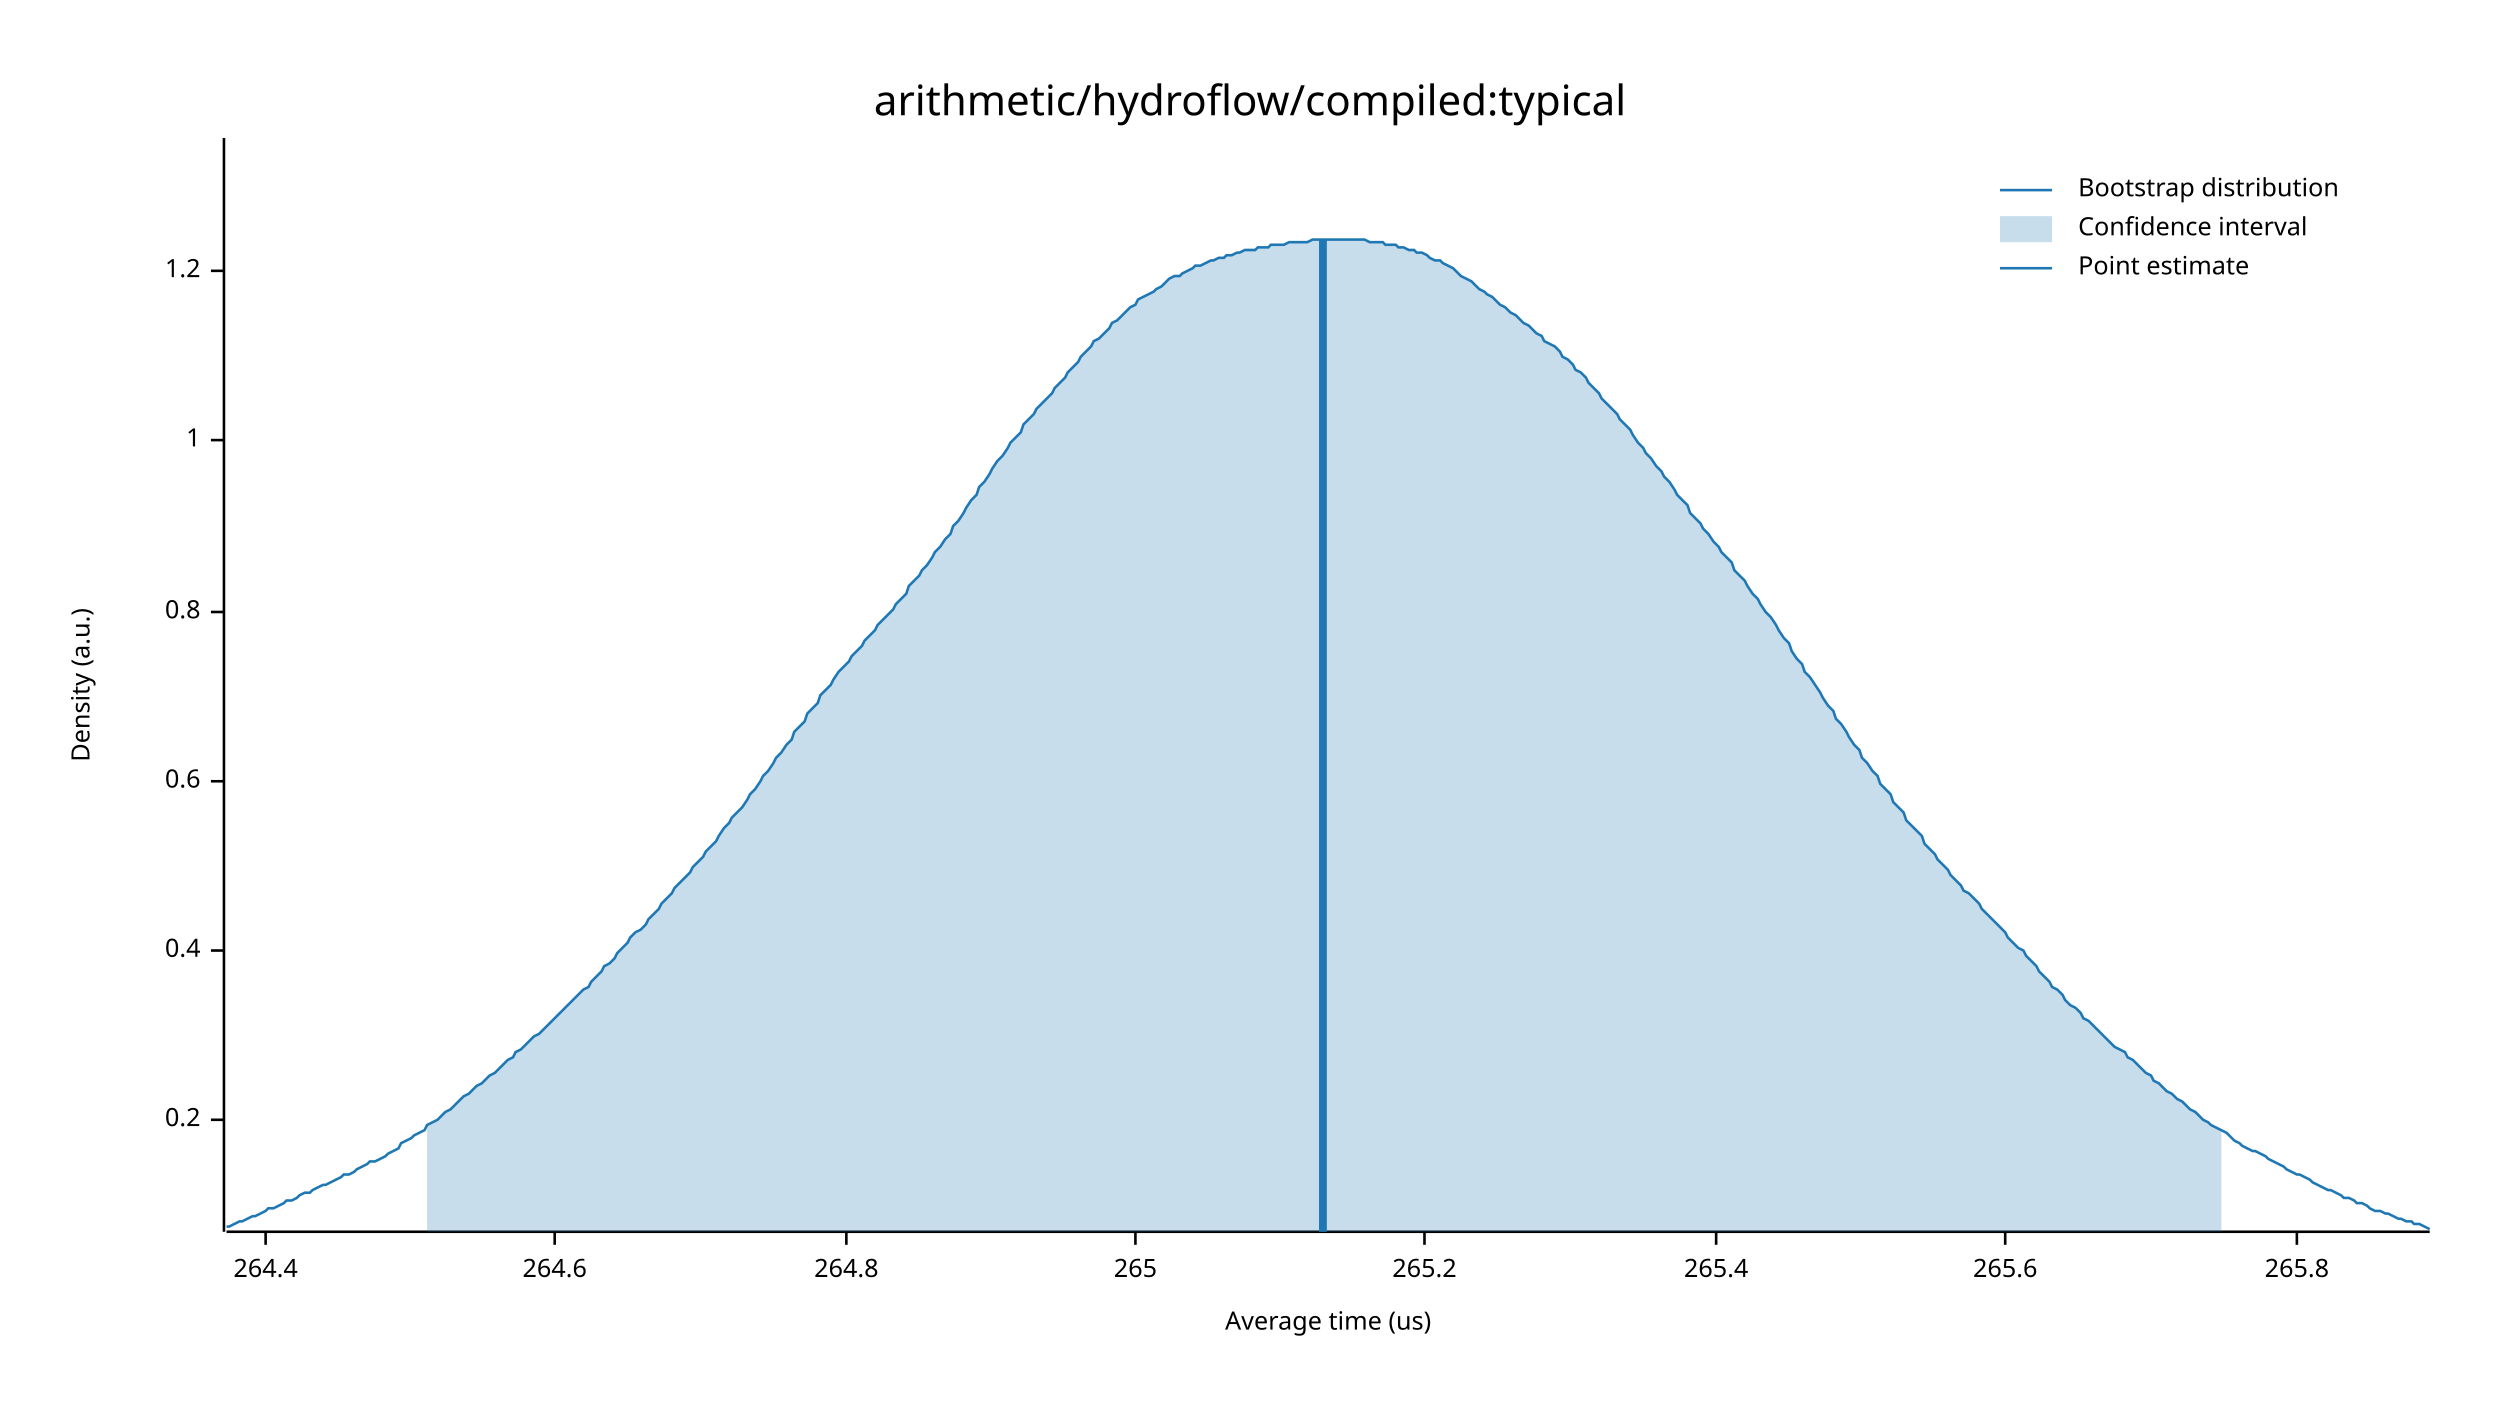
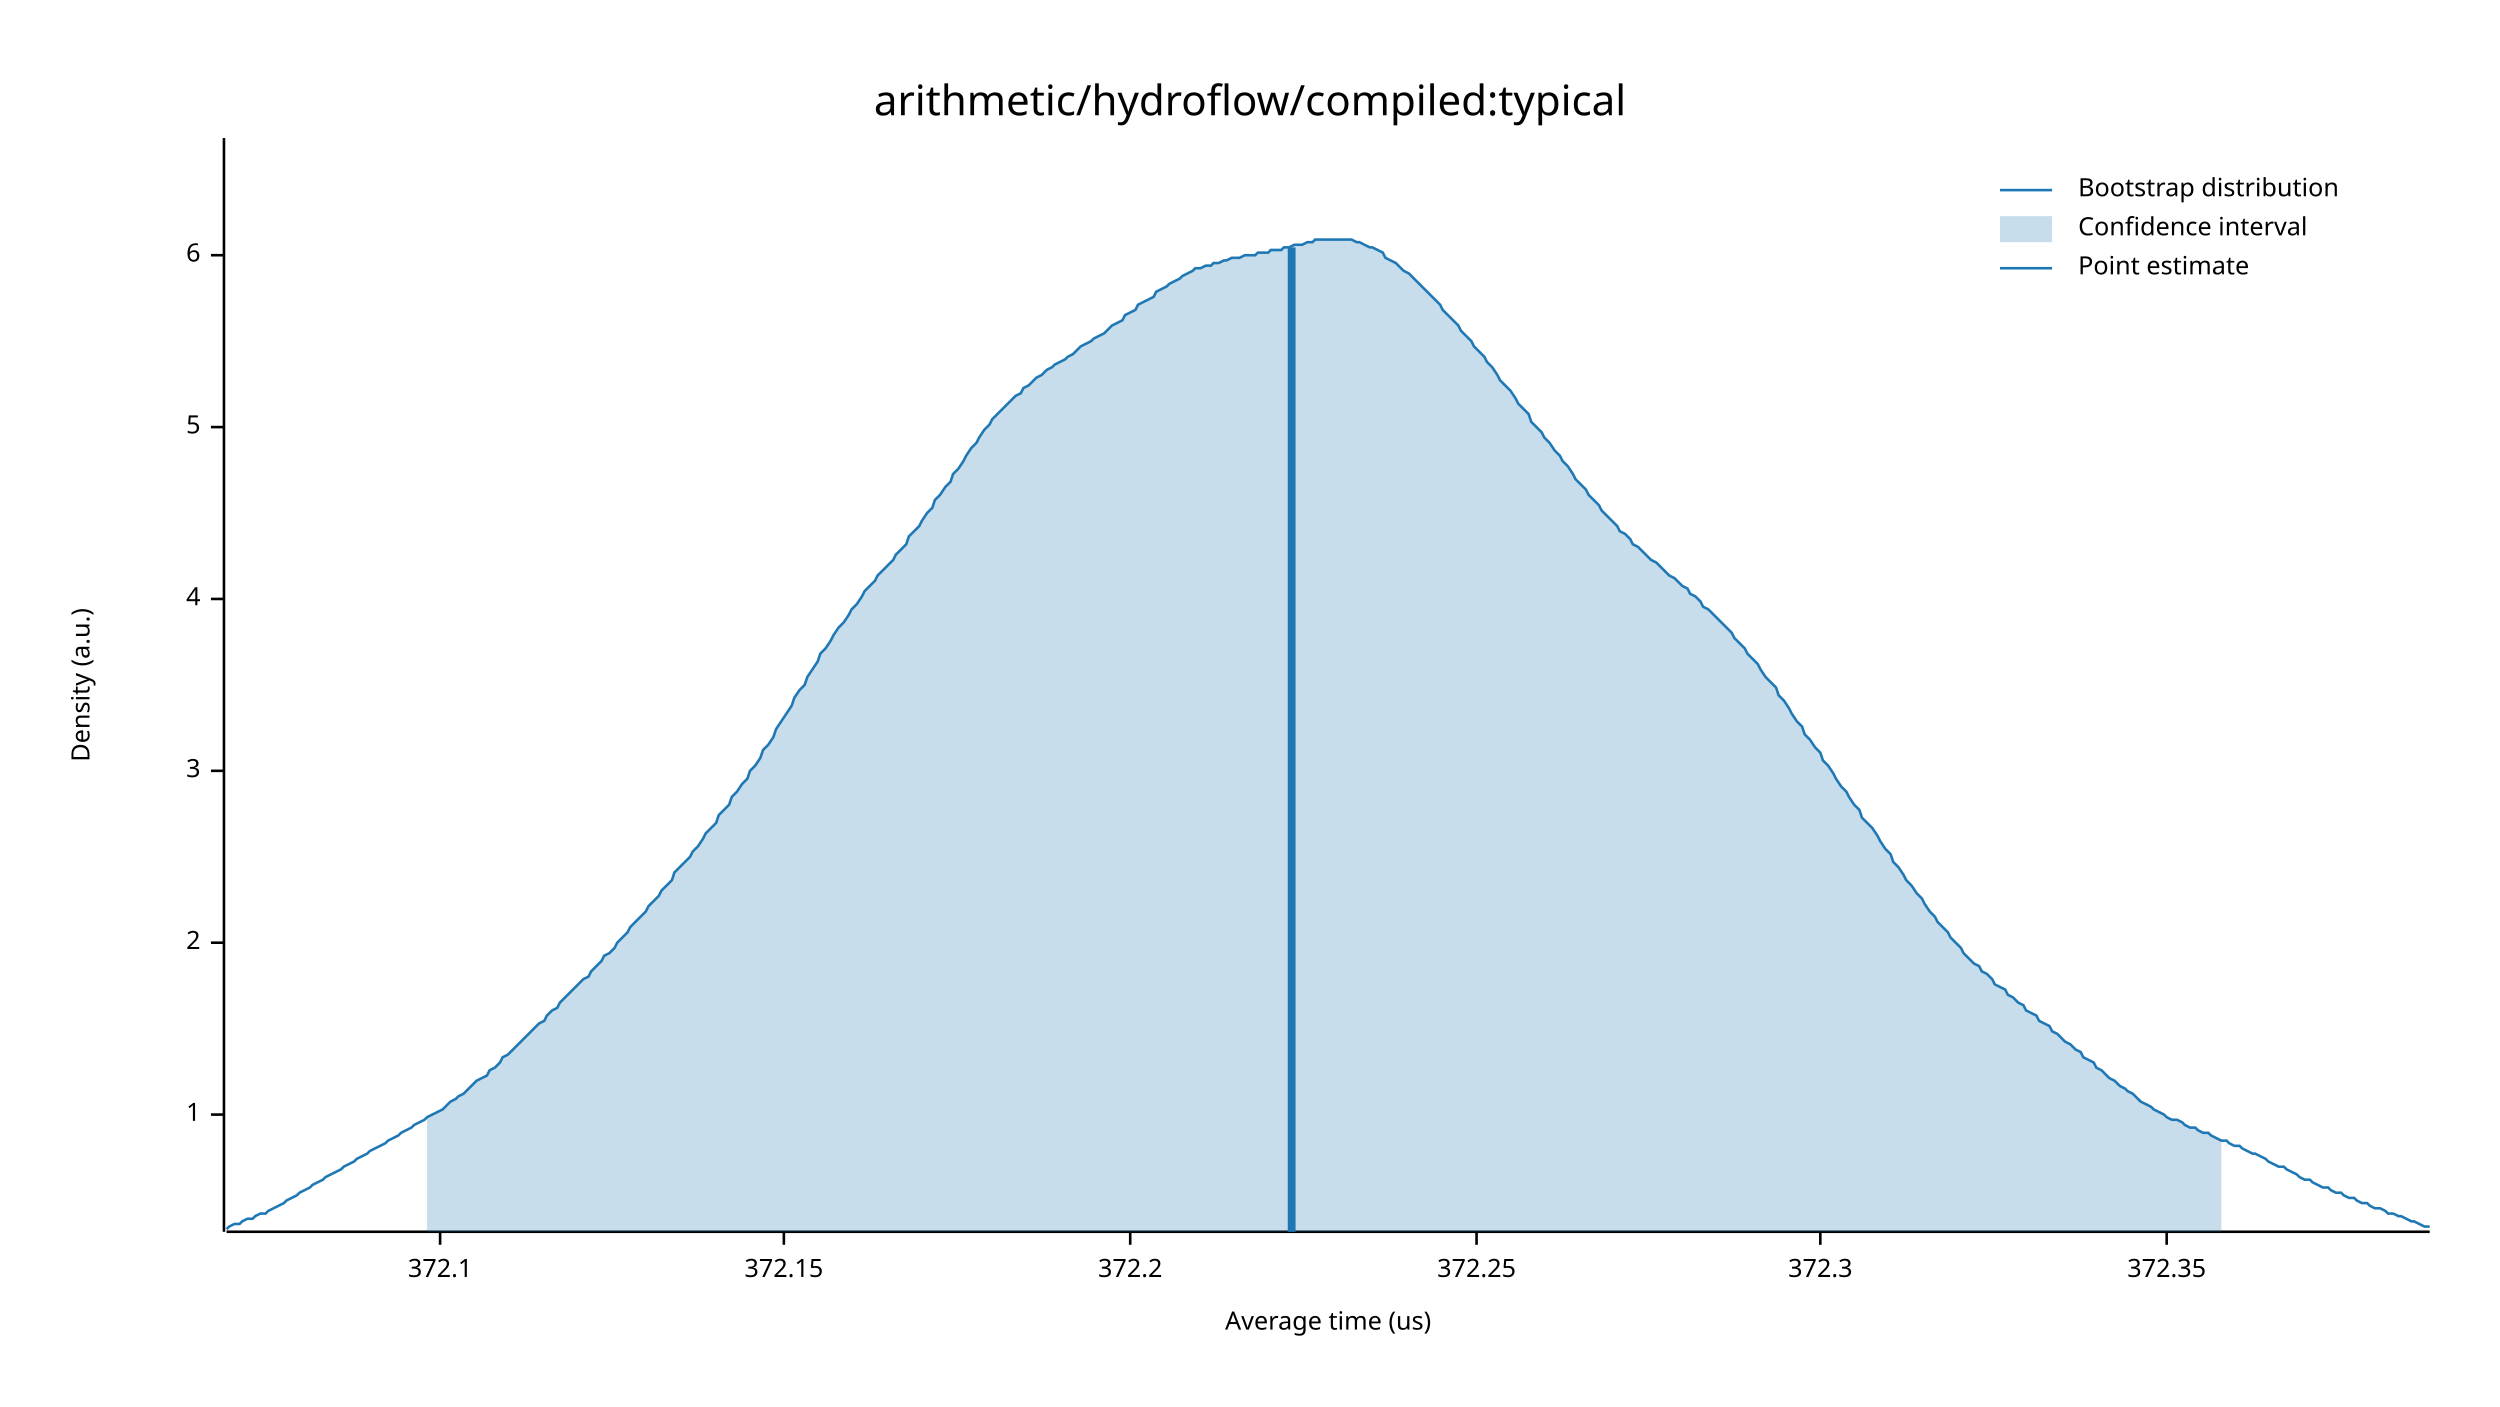
<svg xmlns="http://www.w3.org/2000/svg" width="960" height="540" viewBox="0 0 960 540">
  <text x="480" y="32" dy="0.76em" text-anchor="middle" font-family="sans-serif" font-size="16.129" opacity="1" fill="#000000">
arithmetic/hydroflow/compiled:typical
</text>
  <text x="27" y="263" dy="0.76em" text-anchor="middle" font-family="sans-serif" font-size="9.677" opacity="1" fill="#000000" transform="rotate(270, 27, 263)">
Density (a.u.)
</text>
  <text x="510" y="513" dy="-0.5ex" text-anchor="middle" font-family="sans-serif" font-size="9.677" opacity="1" fill="#000000">
Average time (us)
</text>
  <polyline fill="none" opacity="1" stroke="#000000" stroke-width="1" points="86,53 86,473 " />
-   <text x="77" y="430" dy="0.5ex" text-anchor="end" font-family="sans-serif" font-size="9.677" opacity="1" fill="#000000">
- 0.2
- </text>
-   <polyline fill="none" opacity="1" stroke="#000000" stroke-width="1" points="81,430 86,430 " />
-   <text x="77" y="365" dy="0.5ex" text-anchor="end" font-family="sans-serif" font-size="9.677" opacity="1" fill="#000000">
- 0.4
- </text>
-   <polyline fill="none" opacity="1" stroke="#000000" stroke-width="1" points="81,365 86,365 " />
-   <text x="77" y="300" dy="0.5ex" text-anchor="end" font-family="sans-serif" font-size="9.677" opacity="1" fill="#000000">
- 0.6
- </text>
-   <polyline fill="none" opacity="1" stroke="#000000" stroke-width="1" points="81,300 86,300 " />
-   <text x="77" y="235" dy="0.5ex" text-anchor="end" font-family="sans-serif" font-size="9.677" opacity="1" fill="#000000">
- 0.8
- </text>
-   <polyline fill="none" opacity="1" stroke="#000000" stroke-width="1" points="81,235 86,235 " />
-   <text x="77" y="169" dy="0.5ex" text-anchor="end" font-family="sans-serif" font-size="9.677" opacity="1" fill="#000000">
+   <text x="77" y="428" dy="0.5ex" text-anchor="end" font-family="sans-serif" font-size="9.677" opacity="1" fill="#000000">
1
</text>
-   <polyline fill="none" opacity="1" stroke="#000000" stroke-width="1" points="81,169 86,169 " />
-   <text x="77" y="104" dy="0.5ex" text-anchor="end" font-family="sans-serif" font-size="9.677" opacity="1" fill="#000000">
- 1.2
+   <polyline fill="none" opacity="1" stroke="#000000" stroke-width="1" points="81,428 86,428 " />
+   <text x="77" y="362" dy="0.5ex" text-anchor="end" font-family="sans-serif" font-size="9.677" opacity="1" fill="#000000">
+ 2
</text>
-   <polyline fill="none" opacity="1" stroke="#000000" stroke-width="1" points="81,104 86,104 " />
+   <polyline fill="none" opacity="1" stroke="#000000" stroke-width="1" points="81,362 86,362 " />
+   <text x="77" y="296" dy="0.5ex" text-anchor="end" font-family="sans-serif" font-size="9.677" opacity="1" fill="#000000">
+ 3
+ </text>
+   <polyline fill="none" opacity="1" stroke="#000000" stroke-width="1" points="81,296 86,296 " />
+   <text x="77" y="230" dy="0.5ex" text-anchor="end" font-family="sans-serif" font-size="9.677" opacity="1" fill="#000000">
+ 4
+ </text>
+   <polyline fill="none" opacity="1" stroke="#000000" stroke-width="1" points="81,230 86,230 " />
+   <text x="77" y="164" dy="0.5ex" text-anchor="end" font-family="sans-serif" font-size="9.677" opacity="1" fill="#000000">
+ 5
+ </text>
+   <polyline fill="none" opacity="1" stroke="#000000" stroke-width="1" points="81,164 86,164 " />
+   <text x="77" y="98" dy="0.5ex" text-anchor="end" font-family="sans-serif" font-size="9.677" opacity="1" fill="#000000">
+ 6
+ </text>
+   <polyline fill="none" opacity="1" stroke="#000000" stroke-width="1" points="81,98 86,98 " />
  <polyline fill="none" opacity="1" stroke="#000000" stroke-width="1" points="87,473 933,473 " />
-   <text x="102" y="483" dy="0.76em" text-anchor="middle" font-family="sans-serif" font-size="9.677" opacity="1" fill="#000000">
- 264.4
+   <text x="169" y="483" dy="0.76em" text-anchor="middle" font-family="sans-serif" font-size="9.677" opacity="1" fill="#000000">
+ 372.1
</text>
-   <polyline fill="none" opacity="1" stroke="#000000" stroke-width="1" points="102,473 102,478 " />
-   <text x="213" y="483" dy="0.76em" text-anchor="middle" font-family="sans-serif" font-size="9.677" opacity="1" fill="#000000">
- 264.6
+   <polyline fill="none" opacity="1" stroke="#000000" stroke-width="1" points="169,473 169,478 " />
+   <text x="301" y="483" dy="0.76em" text-anchor="middle" font-family="sans-serif" font-size="9.677" opacity="1" fill="#000000">
+ 372.15
</text>
-   <polyline fill="none" opacity="1" stroke="#000000" stroke-width="1" points="213,473 213,478 " />
-   <text x="325" y="483" dy="0.76em" text-anchor="middle" font-family="sans-serif" font-size="9.677" opacity="1" fill="#000000">
- 264.8
+   <polyline fill="none" opacity="1" stroke="#000000" stroke-width="1" points="301,473 301,478 " />
+   <text x="434" y="483" dy="0.76em" text-anchor="middle" font-family="sans-serif" font-size="9.677" opacity="1" fill="#000000">
+ 372.2
</text>
-   <polyline fill="none" opacity="1" stroke="#000000" stroke-width="1" points="325,473 325,478 " />
-   <text x="436" y="483" dy="0.76em" text-anchor="middle" font-family="sans-serif" font-size="9.677" opacity="1" fill="#000000">
- 265
+   <polyline fill="none" opacity="1" stroke="#000000" stroke-width="1" points="434,473 434,478 " />
+   <text x="567" y="483" dy="0.76em" text-anchor="middle" font-family="sans-serif" font-size="9.677" opacity="1" fill="#000000">
+ 372.25
</text>
-   <polyline fill="none" opacity="1" stroke="#000000" stroke-width="1" points="436,473 436,478 " />
-   <text x="547" y="483" dy="0.76em" text-anchor="middle" font-family="sans-serif" font-size="9.677" opacity="1" fill="#000000">
- 265.2
+   <polyline fill="none" opacity="1" stroke="#000000" stroke-width="1" points="567,473 567,478 " />
+   <text x="699" y="483" dy="0.76em" text-anchor="middle" font-family="sans-serif" font-size="9.677" opacity="1" fill="#000000">
+ 372.3
</text>
-   <polyline fill="none" opacity="1" stroke="#000000" stroke-width="1" points="547,473 547,478 " />
-   <text x="659" y="483" dy="0.76em" text-anchor="middle" font-family="sans-serif" font-size="9.677" opacity="1" fill="#000000">
- 265.4
+   <polyline fill="none" opacity="1" stroke="#000000" stroke-width="1" points="699,473 699,478 " />
+   <text x="832" y="483" dy="0.76em" text-anchor="middle" font-family="sans-serif" font-size="9.677" opacity="1" fill="#000000">
+ 372.35
</text>
-   <polyline fill="none" opacity="1" stroke="#000000" stroke-width="1" points="659,473 659,478 " />
-   <text x="770" y="483" dy="0.76em" text-anchor="middle" font-family="sans-serif" font-size="9.677" opacity="1" fill="#000000">
- 265.6
- </text>
-   <polyline fill="none" opacity="1" stroke="#000000" stroke-width="1" points="770,473 770,478 " />
-   <text x="882" y="483" dy="0.76em" text-anchor="middle" font-family="sans-serif" font-size="9.677" opacity="1" fill="#000000">
- 265.8
- </text>
-   <polyline fill="none" opacity="1" stroke="#000000" stroke-width="1" points="882,473 882,478 " />
-   <polyline fill="none" opacity="1" stroke="#1F78B4" stroke-width="1" points="87,471 88,471 90,470 92,469 93,469 95,468 97,467 98,467 100,466 102,465 103,464 105,464 107,463 109,462 110,461 112,461 114,460 115,459 117,458 119,458 120,457 122,456 124,455 125,455 127,454 129,453 131,452 132,451 134,451 136,450 137,449 139,448 141,447 142,446 144,446 146,445 148,444 149,443 151,442 153,441 154,439 156,438 158,437 159,436 161,435 163,434 164,432 166,431 168,430 170,428 171,427 173,426 175,424 176,423 178,421 180,420 181,419 183,417 185,416 187,414 188,413 190,412 192,410 193,409 195,407 197,406 198,404 200,403 202,401 203,400 205,398 207,397 209,395 210,394 212,392 214,390 215,389 217,387 219,385 220,384 222,382 224,380 226,379 227,377 229,375 231,373 232,371 234,370 236,368 237,366 239,364 241,362 242,360 244,358 246,357 248,355 249,353 251,351 253,349 254,347 256,345 258,343 259,341 261,339 263,337 265,335 266,333 268,331 270,329 271,327 273,325 275,323 276,321 278,318 280,316 281,314 283,312 285,310 287,307 288,305 290,303 292,300 293,298 295,296 297,293 298,291 300,289 302,286 304,284 305,281 307,279 309,277 310,274 312,272 314,270 315,267 317,265 319,263 320,261 322,258 324,256 326,254 327,252 329,250 331,248 332,246 334,244 336,242 337,240 339,238 341,236 343,234 344,232 346,230 348,228 349,225 351,223 353,221 354,219 356,217 358,214 359,212 361,210 363,207 365,205 366,202 368,200 370,197 371,195 373,192 375,190 376,187 378,185 380,182 381,180 383,177 385,175 387,172 388,170 390,168 392,166 393,163 395,161 397,159 398,157 400,155 402,153 404,151 405,149 407,147 409,145 410,143 412,141 414,139 415,137 417,135 419,133 420,131 422,130 424,128 426,126 427,124 429,123 431,121 432,120 434,118 436,117 437,115 439,114 441,113 443,112 444,111 446,110 448,108 449,107 451,106 453,106 454,105 456,104 458,103 459,102 461,102 463,101 465,100 466,100 468,99 470,99 471,98 473,98 475,97 476,97 478,96 480,96 482,96 483,95 485,95 487,95 488,94 490,94 492,94 493,94 495,93 497,93 498,93 500,93 502,93 504,92 505,92 507,92 509,92 510,92 512,92 514,92 515,92 517,92 519,92 521,92 522,92 524,92 526,93 527,93 529,93 531,93 532,94 534,94 536,94 537,95 539,95 541,96 543,96 544,97 546,97 548,98 549,99 551,100 553,100 554,101 556,102 558,103 560,105 561,106 563,107 565,108 566,109 568,111 570,112 571,113 573,114 575,116 576,117 578,118 580,120 582,121 583,122 585,124 587,125 588,126 590,128 592,129 593,131 595,132 597,133 599,135 600,137 602,138 604,140 605,142 607,143 609,145 610,147 612,149 614,151 615,153 617,155 619,157 621,159 622,161 624,163 626,165 627,167 629,170 631,172 632,174 634,176 636,179 638,181 639,183 641,185 643,188 644,190 646,192 648,194 649,197 651,199 653,201 654,203 656,205 658,208 660,210 661,212 663,214 665,216 666,219 668,221 670,223 671,225 673,228 675,230 676,232 678,235 680,237 682,240 683,242 685,245 687,247 688,250 690,253 692,255 693,258 695,260 697,263 699,266 700,268 702,271 704,273 705,276 707,278 709,281 710,283 712,286 714,288 715,291 717,293 719,296 721,298 722,301 724,303 726,305 727,308 729,310 731,312 732,315 734,317 736,319 738,321 739,324 741,326 743,328 744,330 746,332 748,334 749,336 751,338 753,340 754,342 756,343 758,345 760,347 761,349 763,351 765,353 766,354 768,356 770,358 771,360 773,362 775,364 777,365 778,367 780,369 782,371 783,373 785,375 787,377 788,379 790,380 792,382 793,384 795,386 797,387 799,389 800,391 802,392 804,394 805,395 807,397 809,399 810,400 812,402 814,403 816,404 817,406 819,407 821,409 822,410 824,412 826,413 827,415 829,416 831,418 832,419 834,420 836,422 838,423 839,424 841,426 843,427 844,428 846,430 848,431 849,432 851,433 853,434 855,435 856,436 858,438 860,439 861,440 863,441 865,442 866,442 868,443 870,444 871,445 873,446 875,447 877,448 878,449 880,450 882,451 883,451 885,452 887,453 888,454 890,455 892,456 894,457 895,457 897,458 899,459 900,460 902,460 904,461 905,462 907,462 909,463 910,464 912,465 914,465 916,466 917,466 919,467 921,468 922,468 924,469 926,469 927,470 929,470 931,471 933,472 " />
-   <polygon opacity="0.25" fill="#1F78B4" points="164,432 166,431 168,430 170,428 171,427 173,426 175,424 176,423 178,421 180,420 181,419 183,417 185,416 187,414 188,413 190,412 192,410 193,409 195,407 197,406 198,404 200,403 202,401 203,400 205,398 207,397 209,395 210,394 212,392 214,390 215,389 217,387 219,385 220,384 222,382 224,380 226,379 227,377 229,375 231,373 232,371 234,370 236,368 237,366 239,364 241,362 242,360 244,358 246,357 248,355 249,353 251,351 253,349 254,347 256,345 258,343 259,341 261,339 263,337 265,335 266,333 268,331 270,329 271,327 273,325 275,323 276,321 278,318 280,316 281,314 283,312 285,310 287,307 288,305 290,303 292,300 293,298 295,296 297,293 298,291 300,289 302,286 304,284 305,281 307,279 309,277 310,274 312,272 314,270 315,267 317,265 319,263 320,261 322,258 324,256 326,254 327,252 329,250 331,248 332,246 334,244 336,242 337,240 339,238 341,236 343,234 344,232 346,230 348,228 349,225 351,223 353,221 354,219 356,217 358,214 359,212 361,210 363,207 365,205 366,202 368,200 370,197 371,195 373,192 375,190 376,187 378,185 380,182 381,180 383,177 385,175 387,172 388,170 390,168 392,166 393,163 395,161 397,159 398,157 400,155 402,153 404,151 405,149 407,147 409,145 410,143 412,141 414,139 415,137 417,135 419,133 420,131 422,130 424,128 426,126 427,124 429,123 431,121 432,120 434,118 436,117 437,115 439,114 441,113 443,112 444,111 446,110 448,108 449,107 451,106 453,106 454,105 456,104 458,103 459,102 461,102 463,101 465,100 466,100 468,99 470,99 471,98 473,98 475,97 476,97 478,96 480,96 482,96 483,95 485,95 487,95 488,94 490,94 492,94 493,94 495,93 497,93 498,93 500,93 502,93 504,92 505,92 507,92 509,92 510,92 512,92 514,92 515,92 517,92 519,92 521,92 522,92 524,92 526,93 527,93 529,93 531,93 532,94 534,94 536,94 537,95 539,95 541,96 543,96 544,97 546,97 548,98 549,99 551,100 553,100 554,101 556,102 558,103 560,105 561,106 563,107 565,108 566,109 568,111 570,112 571,113 573,114 575,116 576,117 578,118 580,120 582,121 583,122 585,124 587,125 588,126 590,128 592,129 593,131 595,132 597,133 599,135 600,137 602,138 604,140 605,142 607,143 609,145 610,147 612,149 614,151 615,153 617,155 619,157 621,159 622,161 624,163 626,165 627,167 629,170 631,172 632,174 634,176 636,179 638,181 639,183 641,185 643,188 644,190 646,192 648,194 649,197 651,199 653,201 654,203 656,205 658,208 660,210 661,212 663,214 665,216 666,219 668,221 670,223 671,225 673,228 675,230 676,232 678,235 680,237 682,240 683,242 685,245 687,247 688,250 690,253 692,255 693,258 695,260 697,263 699,266 700,268 702,271 704,273 705,276 707,278 709,281 710,283 712,286 714,288 715,291 717,293 719,296 721,298 722,301 724,303 726,305 727,308 729,310 731,312 732,315 734,317 736,319 738,321 739,324 741,326 743,328 744,330 746,332 748,334 749,336 751,338 753,340 754,342 756,343 758,345 760,347 761,349 763,351 765,353 766,354 768,356 770,358 771,360 773,362 775,364 777,365 778,367 780,369 782,371 783,373 785,375 787,377 788,379 790,380 792,382 793,384 795,386 797,387 799,389 800,391 802,392 804,394 805,395 807,397 809,399 810,400 812,402 814,403 816,404 817,406 819,407 821,409 822,410 824,412 826,413 827,415 829,416 831,418 832,419 834,420 836,422 838,423 839,424 841,426 843,427 844,428 846,430 848,431 849,432 851,433 853,434 853,473 164,473 " />
-   <polyline fill="none" opacity="1" stroke="#1F78B4" stroke-width="3" points="508,473 508,92 " />
+   <polyline fill="none" opacity="1" stroke="#000000" stroke-width="1" points="832,473 832,478 " />
+   <polyline fill="none" opacity="1" stroke="#1F78B4" stroke-width="1" points="87,472 88,471 90,470 92,470 93,469 95,468 97,468 98,467 100,466 102,466 103,465 105,464 107,463 109,462 110,461 112,460 114,459 115,458 117,457 119,456 120,455 122,454 124,453 125,452 127,451 129,450 131,449 132,448 134,447 136,446 137,445 139,444 141,443 142,442 144,441 146,440 148,439 149,438 151,437 153,436 154,435 156,434 158,433 159,432 161,431 163,430 164,429 166,428 168,427 170,426 171,425 173,423 175,422 176,421 178,420 180,418 181,417 183,415 185,414 187,413 188,411 190,410 192,408 193,406 195,405 197,403 198,402 200,400 202,398 203,397 205,395 207,393 209,392 210,390 212,388 214,387 215,385 217,383 219,381 220,380 222,378 224,376 226,375 227,373 229,371 231,369 232,367 234,366 236,364 237,362 239,360 241,358 242,356 244,354 246,352 248,350 249,348 251,346 253,344 254,342 256,340 258,338 259,335 261,333 263,331 265,329 266,327 268,325 270,322 271,320 273,318 275,316 276,313 278,311 280,309 281,306 283,304 285,301 287,299 288,296 290,294 292,291 293,288 295,286 297,283 298,280 300,277 302,274 304,271 305,268 307,265 309,263 310,260 312,257 314,254 315,251 317,249 319,246 320,244 322,241 324,239 326,236 327,234 329,232 331,229 332,227 334,225 336,223 337,221 339,219 341,217 343,215 344,213 346,211 348,209 349,206 351,204 353,202 354,200 356,197 358,195 359,192 361,190 363,187 365,185 366,182 368,180 370,177 371,175 373,172 375,170 376,168 378,165 380,163 381,161 383,159 385,157 387,155 388,154 390,152 392,151 393,149 395,148 397,146 398,145 400,144 402,142 404,141 405,140 407,139 409,138 410,137 412,136 414,134 415,133 417,132 419,131 420,130 422,129 424,128 426,126 427,125 429,124 431,123 432,121 434,120 436,119 437,117 439,116 441,115 443,114 444,112 446,111 448,110 449,109 451,108 453,107 454,106 456,105 458,104 459,103 461,103 463,102 465,102 466,101 468,101 470,100 471,100 473,99 475,99 476,99 478,98 480,98 482,98 483,97 485,97 487,97 488,96 490,96 492,96 493,95 495,95 497,94 498,94 500,94 502,93 504,93 505,92 507,92 509,92 510,92 512,92 514,92 515,92 517,92 519,92 521,93 522,93 524,94 526,95 527,95 529,96 531,97 532,99 534,100 536,101 537,102 539,104 541,105 543,107 544,108 546,110 548,112 549,113 551,115 553,117 554,119 556,121 558,123 560,125 561,127 563,129 565,131 566,133 568,135 570,137 571,139 573,141 575,144 576,146 578,148 580,150 582,153 583,155 585,157 587,159 588,162 590,164 592,166 593,168 595,170 597,173 599,175 600,177 602,179 604,182 605,184 607,186 609,188 610,190 612,192 614,194 615,196 617,198 619,200 621,202 622,204 624,205 626,207 627,209 629,210 631,212 632,213 634,215 636,216 638,218 639,219 641,221 643,222 644,223 646,225 648,226 649,228 651,229 653,231 654,233 656,234 658,236 660,238 661,239 663,241 665,243 666,245 668,247 670,249 671,251 673,253 675,255 676,257 678,260 680,262 682,264 683,267 685,269 687,272 688,274 690,277 692,279 693,282 695,284 697,287 699,289 700,292 702,294 704,297 705,299 707,302 709,304 710,306 712,309 714,311 715,314 717,316 719,318 721,321 722,323 724,326 726,328 727,331 729,333 731,336 732,338 734,340 736,343 738,345 739,347 741,350 743,352 744,354 746,356 748,358 749,360 751,362 753,364 754,366 756,368 758,370 760,371 761,373 763,374 765,376 766,378 768,379 770,380 771,382 773,383 775,385 777,386 778,388 780,389 782,390 783,392 785,393 787,394 788,396 790,397 792,399 793,400 795,401 797,403 799,404 800,406 802,407 804,408 805,410 807,411 809,413 810,414 812,415 814,417 816,418 817,419 819,420 821,422 822,423 824,424 826,425 827,426 829,427 831,428 832,429 834,430 836,430 838,431 839,432 841,433 843,433 844,434 846,435 848,435 849,436 851,437 853,438 855,438 856,439 858,440 860,440 861,441 863,442 865,443 866,443 868,444 870,445 871,446 873,447 875,448 877,448 878,449 880,450 882,451 883,452 885,453 887,453 888,454 890,455 892,456 894,456 895,457 897,458 899,458 900,459 902,460 904,460 905,461 907,462 909,462 910,463 912,464 914,464 916,465 917,466 919,466 921,467 922,467 924,468 926,469 927,469 929,470 931,471 933,471 " />
+   <polygon opacity="0.25" fill="#1F78B4" points="164,429 166,428 168,427 170,426 171,425 173,423 175,422 176,421 178,420 180,418 181,417 183,415 185,414 187,413 188,411 190,410 192,408 193,406 195,405 197,403 198,402 200,400 202,398 203,397 205,395 207,393 209,392 210,390 212,388 214,387 215,385 217,383 219,381 220,380 222,378 224,376 226,375 227,373 229,371 231,369 232,367 234,366 236,364 237,362 239,360 241,358 242,356 244,354 246,352 248,350 249,348 251,346 253,344 254,342 256,340 258,338 259,335 261,333 263,331 265,329 266,327 268,325 270,322 271,320 273,318 275,316 276,313 278,311 280,309 281,306 283,304 285,301 287,299 288,296 290,294 292,291 293,288 295,286 297,283 298,280 300,277 302,274 304,271 305,268 307,265 309,263 310,260 312,257 314,254 315,251 317,249 319,246 320,244 322,241 324,239 326,236 327,234 329,232 331,229 332,227 334,225 336,223 337,221 339,219 341,217 343,215 344,213 346,211 348,209 349,206 351,204 353,202 354,200 356,197 358,195 359,192 361,190 363,187 365,185 366,182 368,180 370,177 371,175 373,172 375,170 376,168 378,165 380,163 381,161 383,159 385,157 387,155 388,154 390,152 392,151 393,149 395,148 397,146 398,145 400,144 402,142 404,141 405,140 407,139 409,138 410,137 412,136 414,134 415,133 417,132 419,131 420,130 422,129 424,128 426,126 427,125 429,124 431,123 432,121 434,120 436,119 437,117 439,116 441,115 443,114 444,112 446,111 448,110 449,109 451,108 453,107 454,106 456,105 458,104 459,103 461,103 463,102 465,102 466,101 468,101 470,100 471,100 473,99 475,99 476,99 478,98 480,98 482,98 483,97 485,97 487,97 488,96 490,96 492,96 493,95 495,95 497,94 498,94 500,94 502,93 504,93 505,92 507,92 509,92 510,92 512,92 514,92 515,92 517,92 519,92 521,93 522,93 524,94 526,95 527,95 529,96 531,97 532,99 534,100 536,101 537,102 539,104 541,105 543,107 544,108 546,110 548,112 549,113 551,115 553,117 554,119 556,121 558,123 560,125 561,127 563,129 565,131 566,133 568,135 570,137 571,139 573,141 575,144 576,146 578,148 580,150 582,153 583,155 585,157 587,159 588,162 590,164 592,166 593,168 595,170 597,173 599,175 600,177 602,179 604,182 605,184 607,186 609,188 610,190 612,192 614,194 615,196 617,198 619,200 621,202 622,204 624,205 626,207 627,209 629,210 631,212 632,213 634,215 636,216 638,218 639,219 641,221 643,222 644,223 646,225 648,226 649,228 651,229 653,231 654,233 656,234 658,236 660,238 661,239 663,241 665,243 666,245 668,247 670,249 671,251 673,253 675,255 676,257 678,260 680,262 682,264 683,267 685,269 687,272 688,274 690,277 692,279 693,282 695,284 697,287 699,289 700,292 702,294 704,297 705,299 707,302 709,304 710,306 712,309 714,311 715,314 717,316 719,318 721,321 722,323 724,326 726,328 727,331 729,333 731,336 732,338 734,340 736,343 738,345 739,347 741,350 743,352 744,354 746,356 748,358 749,360 751,362 753,364 754,366 756,368 758,370 760,371 761,373 763,374 765,376 766,378 768,379 770,380 771,382 773,383 775,385 777,386 778,388 780,389 782,390 783,392 785,393 787,394 788,396 790,397 792,399 793,400 795,401 797,403 799,404 800,406 802,407 804,408 805,410 807,411 809,413 810,414 812,415 814,417 816,418 817,419 819,420 821,422 822,423 824,424 826,425 827,426 829,427 831,428 832,429 834,430 836,430 838,431 839,432 841,433 843,433 844,434 846,435 848,435 849,436 851,437 853,438 853,473 164,473 " />
+   <polyline fill="none" opacity="1" stroke="#1F78B4" stroke-width="3" points="496,473 496,95 " />
  <text x="798" y="68" dy="0.76em" text-anchor="start" font-family="sans-serif" font-size="9.677" opacity="1" fill="#000000">
Bootstrap distribution
</text>
  <text x="798" y="83" dy="0.76em" text-anchor="start" font-family="sans-serif" font-size="9.677" opacity="1" fill="#000000">
Confidence interval
</text>
  <text x="798" y="98" dy="0.76em" text-anchor="start" font-family="sans-serif" font-size="9.677" opacity="1" fill="#000000">
Point estimate
</text>
  <polyline fill="none" opacity="1" stroke="#1F78B4" stroke-width="1" points="768,73 788,73 " />
  <rect x="768" y="83" width="20" height="10" opacity="0.25" fill="#1F78B4" stroke="none" />
  <polyline fill="none" opacity="1" stroke="#1F78B4" stroke-width="1" points="768,103 788,103 " />
</svg>
